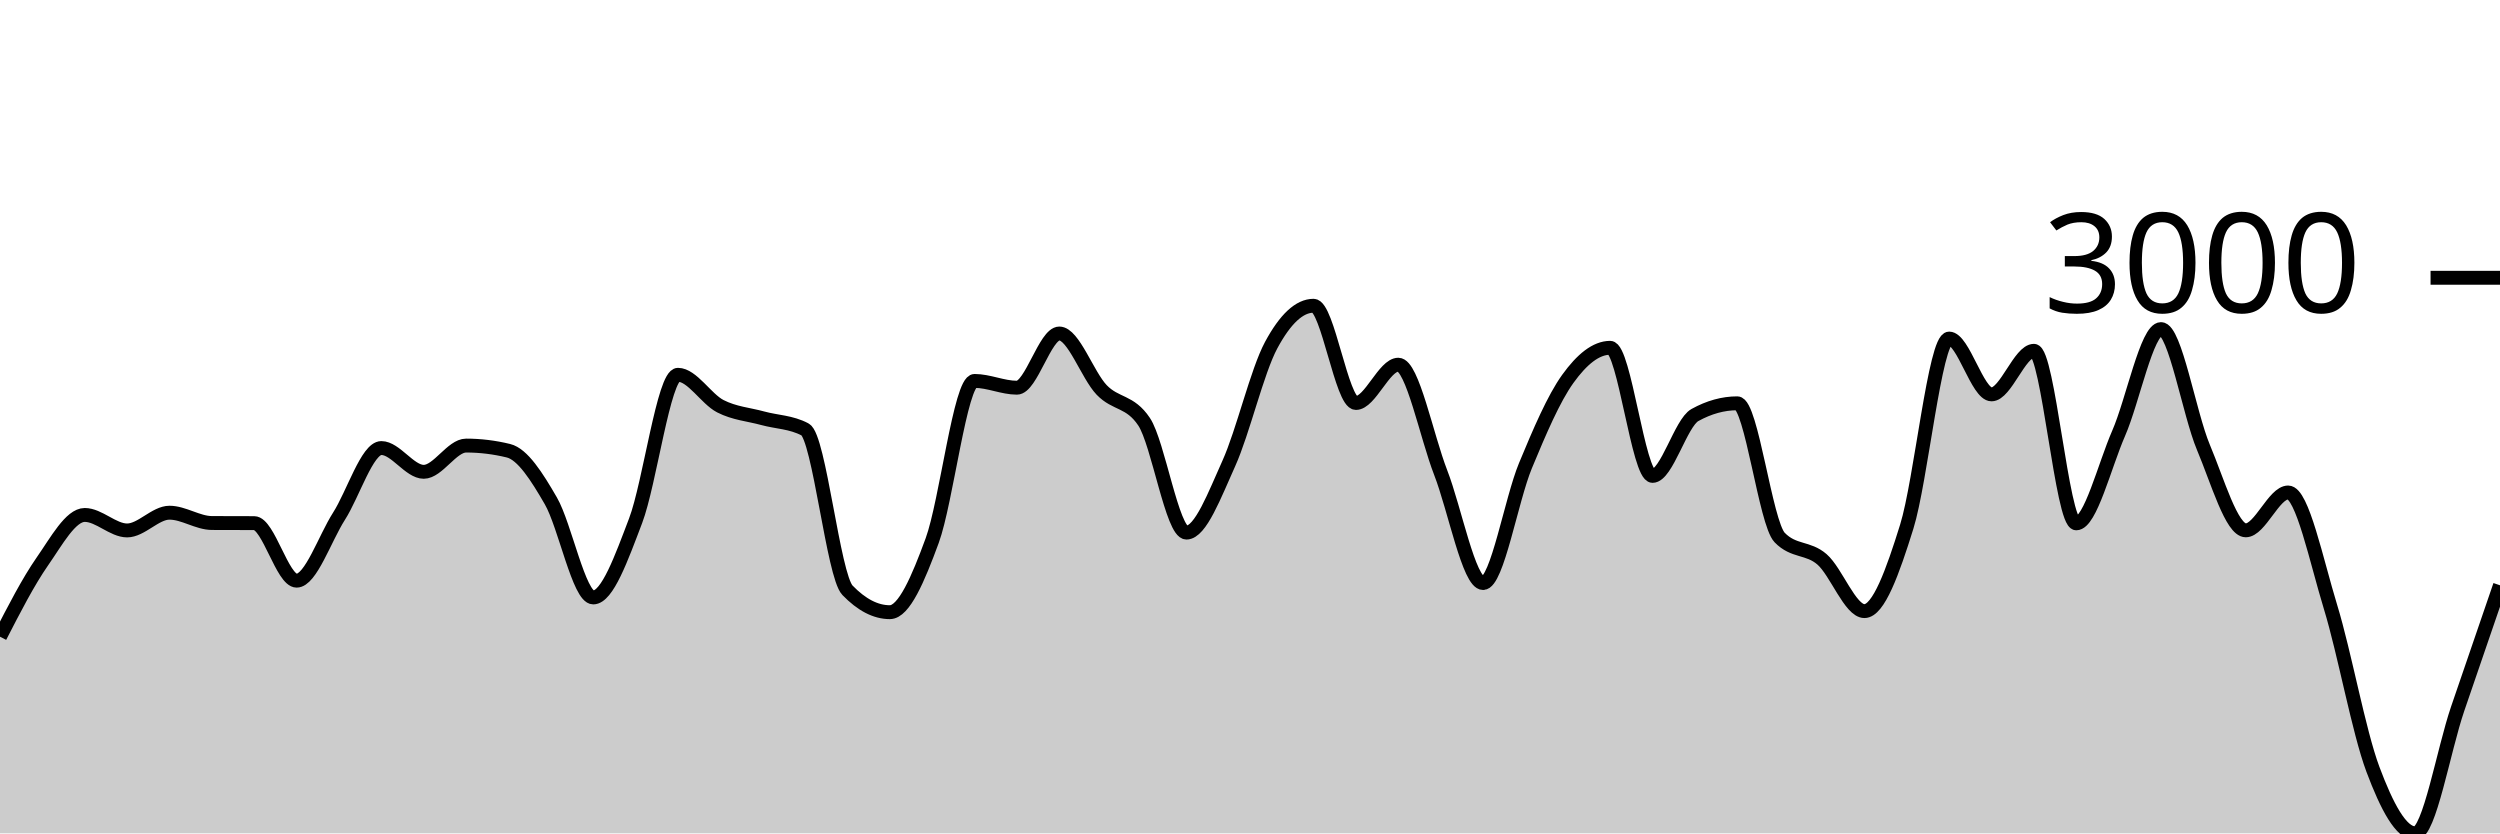
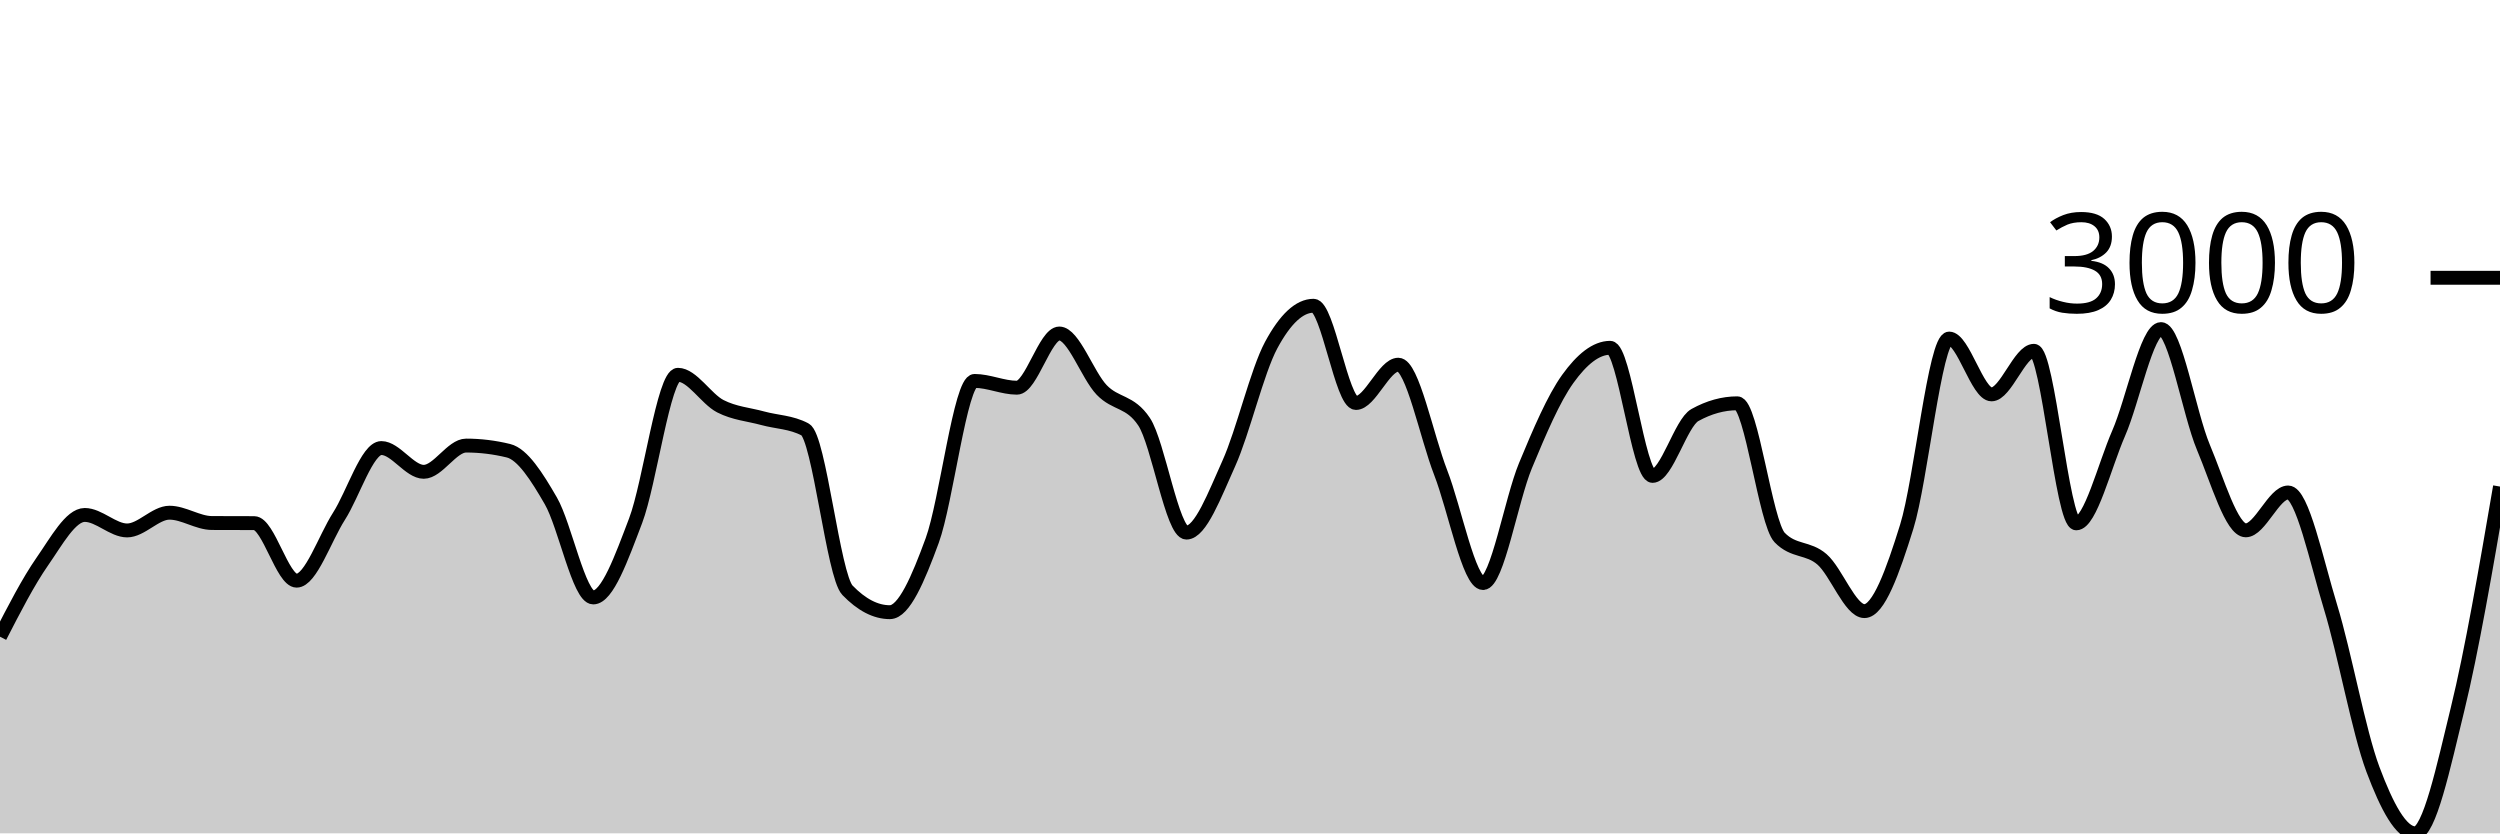
<svg xmlns="http://www.w3.org/2000/svg" viewBox="0 0 180 60">
  <g transform="translate(0,20)">
-     <path class="area" fill="rgba(0, 0, 0, 0.2)" d="M0,25.843C1.017,23.863,2.034,21.883,3.051,20.422C4.068,18.961,5.085,17.076,6.102,17.076C7.119,17.076,8.136,18.192,9.153,18.192C10.169,18.192,11.186,16.914,12.203,16.914C13.22,16.914,14.237,17.652,15.254,17.657C16.271,17.662,17.288,17.66,18.305,17.665C19.322,17.67,20.339,21.808,21.356,21.808C22.373,21.808,23.39,18.761,24.407,17.169C25.424,15.578,26.441,12.259,27.458,12.259C28.475,12.259,29.492,13.971,30.508,13.971C31.525,13.971,32.542,12.081,33.559,12.081C34.576,12.081,35.593,12.205,36.61,12.453C37.627,12.701,38.644,14.301,39.661,16.062C40.678,17.823,41.695,23.016,42.712,23.016C43.729,23.016,44.746,20.167,45.763,17.495C46.78,14.823,47.797,6.985,48.814,6.985C49.831,6.985,50.847,8.725,51.864,9.247C52.881,9.768,53.898,9.835,54.915,10.114C55.932,10.393,56.949,10.383,57.966,10.92C58.983,11.457,60,21.444,61.017,22.498C62.034,23.551,63.051,24.077,64.068,24.077C65.085,24.077,66.102,21.695,67.119,18.92C68.136,16.145,69.153,7.427,70.169,7.427C71.186,7.427,72.203,7.915,73.22,7.915C74.237,7.915,75.254,4.012,76.271,4.012C77.288,4.012,78.305,7.019,79.322,8.077C80.339,9.136,81.356,8.839,82.373,10.362C83.39,11.885,84.407,18.347,85.424,18.347C86.441,18.347,87.458,15.617,88.475,13.367C89.492,11.117,90.508,6.738,91.525,4.848C92.542,2.958,93.559,2.014,94.576,2.014C95.593,2.014,96.61,9.015,97.627,9.015C98.644,9.015,99.661,6.258,100.678,6.258C101.695,6.258,102.712,11.405,103.729,14.025C104.746,16.645,105.763,21.979,106.78,21.979C107.797,21.979,108.814,15.979,109.831,13.53C110.847,11.08,111.864,8.694,112.881,7.28C113.898,5.865,114.915,5.042,115.932,5.042C116.949,5.042,117.966,14.265,118.983,14.265C120,14.265,121.017,10.445,122.034,9.882C123.051,9.319,124.068,9.038,125.085,9.038C126.102,9.038,127.119,17.655,128.136,18.703C129.153,19.751,130.169,19.392,131.186,20.275C132.203,21.158,133.22,24,134.237,24C135.254,24,136.271,21.184,137.288,17.913C138.305,14.642,139.322,4.376,140.339,4.376C141.356,4.376,142.373,8.395,143.39,8.395C144.407,8.395,145.424,5.258,146.441,5.258C147.458,5.258,148.475,17.681,149.492,17.681C150.508,17.681,151.525,13.53,152.542,11.198C153.559,8.867,154.576,3.694,155.593,3.694C156.61,3.694,157.627,9.79,158.644,12.205C159.661,14.62,160.678,18.184,161.695,18.184C162.712,18.184,163.729,15.458,164.746,15.458C165.763,15.458,166.78,20.377,167.797,23.698C168.814,27.019,169.831,32.667,170.847,35.384C171.864,38.101,172.881,40,173.898,40C174.915,40,175.932,34.016,176.949,31.04C177.966,28.063,178.983,25.102,180,22.141L180,40C178.983,40,177.966,40,176.949,40C175.932,40,174.915,40,173.898,40C172.881,40,171.864,40,170.847,40C169.831,40,168.814,40,167.797,40C166.78,40,165.763,40,164.746,40C163.729,40,162.712,40,161.695,40C160.678,40,159.661,40,158.644,40C157.627,40,156.61,40,155.593,40C154.576,40,153.559,40,152.542,40C151.525,40,150.508,40,149.492,40C148.475,40,147.458,40,146.441,40C145.424,40,144.407,40,143.39,40C142.373,40,141.356,40,140.339,40C139.322,40,138.305,40,137.288,40C136.271,40,135.254,40,134.237,40C133.22,40,132.203,40,131.186,40C130.169,40,129.153,40,128.136,40C127.119,40,126.102,40,125.085,40C124.068,40,123.051,40,122.034,40C121.017,40,120,40,118.983,40C117.966,40,116.949,40,115.932,40C114.915,40,113.898,40,112.881,40C111.864,40,110.847,40,109.831,40C108.814,40,107.797,40,106.78,40C105.763,40,104.746,40,103.729,40C102.712,40,101.695,40,100.678,40C99.661,40,98.644,40,97.627,40C96.61,40,95.593,40,94.576,40C93.559,40,92.542,40,91.525,40C90.508,40,89.492,40,88.475,40C87.458,40,86.441,40,85.424,40C84.407,40,83.39,40,82.373,40C81.356,40,80.339,40,79.322,40C78.305,40,77.288,40,76.271,40C75.254,40,74.237,40,73.22,40C72.203,40,71.186,40,70.169,40C69.153,40,68.136,40,67.119,40C66.102,40,65.085,40,64.068,40C63.051,40,62.034,40,61.017,40C60,40,58.983,40,57.966,40C56.949,40,55.932,40,54.915,40C53.898,40,52.881,40,51.864,40C50.847,40,49.831,40,48.814,40C47.797,40,46.78,40,45.763,40C44.746,40,43.729,40,42.712,40C41.695,40,40.678,40,39.661,40C38.644,40,37.627,40,36.61,40C35.593,40,34.576,40,33.559,40C32.542,40,31.525,40,30.508,40C29.492,40,28.475,40,27.458,40C26.441,40,25.424,40,24.407,40C23.39,40,22.373,40,21.356,40C20.339,40,19.322,40,18.305,40C17.288,40,16.271,40,15.254,40C14.237,40,13.22,40,12.203,40C11.186,40,10.169,40,9.153,40C8.136,40,7.119,40,6.102,40C5.085,40,4.068,40,3.051,40C2.034,40,1.017,40,0,40Z" />
-     <path class="line" stroke="black" fill="none" d="M0,25.843C1.017,23.863,2.034,21.883,3.051,20.422C4.068,18.961,5.085,17.076,6.102,17.076C7.119,17.076,8.136,18.192,9.153,18.192C10.169,18.192,11.186,16.914,12.203,16.914C13.22,16.914,14.237,17.652,15.254,17.657C16.271,17.662,17.288,17.66,18.305,17.665C19.322,17.67,20.339,21.808,21.356,21.808C22.373,21.808,23.39,18.761,24.407,17.169C25.424,15.578,26.441,12.259,27.458,12.259C28.475,12.259,29.492,13.971,30.508,13.971C31.525,13.971,32.542,12.081,33.559,12.081C34.576,12.081,35.593,12.205,36.61,12.453C37.627,12.701,38.644,14.301,39.661,16.062C40.678,17.823,41.695,23.016,42.712,23.016C43.729,23.016,44.746,20.167,45.763,17.495C46.78,14.823,47.797,6.985,48.814,6.985C49.831,6.985,50.847,8.725,51.864,9.247C52.881,9.768,53.898,9.835,54.915,10.114C55.932,10.393,56.949,10.383,57.966,10.92C58.983,11.457,60,21.444,61.017,22.498C62.034,23.551,63.051,24.077,64.068,24.077C65.085,24.077,66.102,21.695,67.119,18.92C68.136,16.145,69.153,7.427,70.169,7.427C71.186,7.427,72.203,7.915,73.22,7.915C74.237,7.915,75.254,4.012,76.271,4.012C77.288,4.012,78.305,7.019,79.322,8.077C80.339,9.136,81.356,8.839,82.373,10.362C83.39,11.885,84.407,18.347,85.424,18.347C86.441,18.347,87.458,15.617,88.475,13.367C89.492,11.117,90.508,6.738,91.525,4.848C92.542,2.958,93.559,2.014,94.576,2.014C95.593,2.014,96.61,9.015,97.627,9.015C98.644,9.015,99.661,6.258,100.678,6.258C101.695,6.258,102.712,11.405,103.729,14.025C104.746,16.645,105.763,21.979,106.78,21.979C107.797,21.979,108.814,15.979,109.831,13.53C110.847,11.08,111.864,8.694,112.881,7.28C113.898,5.865,114.915,5.042,115.932,5.042C116.949,5.042,117.966,14.265,118.983,14.265C120,14.265,121.017,10.445,122.034,9.882C123.051,9.319,124.068,9.038,125.085,9.038C126.102,9.038,127.119,17.655,128.136,18.703C129.153,19.751,130.169,19.392,131.186,20.275C132.203,21.158,133.22,24,134.237,24C135.254,24,136.271,21.184,137.288,17.913C138.305,14.642,139.322,4.376,140.339,4.376C141.356,4.376,142.373,8.395,143.39,8.395C144.407,8.395,145.424,5.258,146.441,5.258C147.458,5.258,148.475,17.681,149.492,17.681C150.508,17.681,151.525,13.53,152.542,11.198C153.559,8.867,154.576,3.694,155.593,3.694C156.61,3.694,157.627,9.79,158.644,12.205C159.661,14.62,160.678,18.184,161.695,18.184C162.712,18.184,163.729,15.458,164.746,15.458C165.763,15.458,166.78,20.377,167.797,23.698C168.814,27.019,169.831,32.667,170.847,35.384C171.864,38.101,172.881,40,173.898,40C174.915,40,175.932,34.016,176.949,31.04C177.966,28.063,178.983,25.102,180,22.141" />
+     <path class="area" fill="rgba(0, 0, 0, 0.2)" d="M0,25.843C1.017,23.863,2.034,21.883,3.051,20.422C4.068,18.961,5.085,17.076,6.102,17.076C7.119,17.076,8.136,18.192,9.153,18.192C10.169,18.192,11.186,16.914,12.203,16.914C13.22,16.914,14.237,17.652,15.254,17.657C16.271,17.662,17.288,17.66,18.305,17.665C19.322,17.67,20.339,21.808,21.356,21.808C22.373,21.808,23.39,18.761,24.407,17.169C25.424,15.578,26.441,12.259,27.458,12.259C28.475,12.259,29.492,13.971,30.508,13.971C31.525,13.971,32.542,12.081,33.559,12.081C34.576,12.081,35.593,12.205,36.61,12.453C37.627,12.701,38.644,14.301,39.661,16.062C40.678,17.823,41.695,23.016,42.712,23.016C43.729,23.016,44.746,20.167,45.763,17.495C46.78,14.823,47.797,6.985,48.814,6.985C49.831,6.985,50.847,8.725,51.864,9.247C52.881,9.768,53.898,9.835,54.915,10.114C55.932,10.393,56.949,10.383,57.966,10.92C58.983,11.457,60,21.444,61.017,22.498C62.034,23.551,63.051,24.077,64.068,24.077C65.085,24.077,66.102,21.695,67.119,18.92C68.136,16.145,69.153,7.427,70.169,7.427C71.186,7.427,72.203,7.915,73.22,7.915C74.237,7.915,75.254,4.012,76.271,4.012C77.288,4.012,78.305,7.019,79.322,8.077C80.339,9.136,81.356,8.839,82.373,10.362C83.39,11.885,84.407,18.347,85.424,18.347C86.441,18.347,87.458,15.617,88.475,13.367C89.492,11.117,90.508,6.738,91.525,4.848C92.542,2.958,93.559,2.014,94.576,2.014C95.593,2.014,96.61,9.015,97.627,9.015C98.644,9.015,99.661,6.258,100.678,6.258C101.695,6.258,102.712,11.405,103.729,14.025C104.746,16.645,105.763,21.979,106.78,21.979C107.797,21.979,108.814,15.979,109.831,13.53C110.847,11.08,111.864,8.694,112.881,7.28C113.898,5.865,114.915,5.042,115.932,5.042C116.949,5.042,117.966,14.265,118.983,14.265C120,14.265,121.017,10.445,122.034,9.882C123.051,9.319,124.068,9.038,125.085,9.038C126.102,9.038,127.119,17.655,128.136,18.703C129.153,19.751,130.169,19.392,131.186,20.275C132.203,21.158,133.22,24,134.237,24C135.254,24,136.271,21.184,137.288,17.913C138.305,14.642,139.322,4.376,140.339,4.376C141.356,4.376,142.373,8.395,143.39,8.395C144.407,8.395,145.424,5.258,146.441,5.258C147.458,5.258,148.475,17.681,149.492,17.681C150.508,17.681,151.525,13.53,152.542,11.198C153.559,8.867,154.576,3.694,155.593,3.694C156.61,3.694,157.627,9.79,158.644,12.205C159.661,14.62,160.678,18.184,161.695,18.184C162.712,18.184,163.729,15.458,164.746,15.458C165.763,15.458,166.78,20.377,167.797,23.698C168.814,27.019,169.831,32.667,170.847,35.384C171.864,38.101,172.881,40,173.898,40C174.915,40,175.932,35.201,176.949,31.04C177.966,26.878,178.983,20.955,180,15.032L180,40C178.983,40,177.966,40,176.949,40C175.932,40,174.915,40,173.898,40C172.881,40,171.864,40,170.847,40C169.831,40,168.814,40,167.797,40C166.78,40,165.763,40,164.746,40C163.729,40,162.712,40,161.695,40C160.678,40,159.661,40,158.644,40C157.627,40,156.61,40,155.593,40C154.576,40,153.559,40,152.542,40C151.525,40,150.508,40,149.492,40C148.475,40,147.458,40,146.441,40C145.424,40,144.407,40,143.39,40C142.373,40,141.356,40,140.339,40C139.322,40,138.305,40,137.288,40C136.271,40,135.254,40,134.237,40C133.22,40,132.203,40,131.186,40C130.169,40,129.153,40,128.136,40C127.119,40,126.102,40,125.085,40C124.068,40,123.051,40,122.034,40C121.017,40,120,40,118.983,40C117.966,40,116.949,40,115.932,40C114.915,40,113.898,40,112.881,40C111.864,40,110.847,40,109.831,40C108.814,40,107.797,40,106.78,40C105.763,40,104.746,40,103.729,40C102.712,40,101.695,40,100.678,40C99.661,40,98.644,40,97.627,40C96.61,40,95.593,40,94.576,40C93.559,40,92.542,40,91.525,40C90.508,40,89.492,40,88.475,40C87.458,40,86.441,40,85.424,40C84.407,40,83.39,40,82.373,40C81.356,40,80.339,40,79.322,40C78.305,40,77.288,40,76.271,40C75.254,40,74.237,40,73.22,40C72.203,40,71.186,40,70.169,40C69.153,40,68.136,40,67.119,40C66.102,40,65.085,40,64.068,40C63.051,40,62.034,40,61.017,40C60,40,58.983,40,57.966,40C56.949,40,55.932,40,54.915,40C53.898,40,52.881,40,51.864,40C50.847,40,49.831,40,48.814,40C47.797,40,46.78,40,45.763,40C44.746,40,43.729,40,42.712,40C41.695,40,40.678,40,39.661,40C38.644,40,37.627,40,36.61,40C35.593,40,34.576,40,33.559,40C32.542,40,31.525,40,30.508,40C29.492,40,28.475,40,27.458,40C26.441,40,25.424,40,24.407,40C23.39,40,22.373,40,21.356,40C20.339,40,19.322,40,18.305,40C17.288,40,16.271,40,15.254,40C14.237,40,13.22,40,12.203,40C11.186,40,10.169,40,9.153,40C8.136,40,7.119,40,6.102,40C5.085,40,4.068,40,3.051,40C2.034,40,1.017,40,0,40Z" />
+     <path class="line" stroke="black" fill="none" d="M0,25.843C1.017,23.863,2.034,21.883,3.051,20.422C4.068,18.961,5.085,17.076,6.102,17.076C7.119,17.076,8.136,18.192,9.153,18.192C10.169,18.192,11.186,16.914,12.203,16.914C13.22,16.914,14.237,17.652,15.254,17.657C16.271,17.662,17.288,17.66,18.305,17.665C19.322,17.67,20.339,21.808,21.356,21.808C22.373,21.808,23.39,18.761,24.407,17.169C25.424,15.578,26.441,12.259,27.458,12.259C28.475,12.259,29.492,13.971,30.508,13.971C31.525,13.971,32.542,12.081,33.559,12.081C34.576,12.081,35.593,12.205,36.61,12.453C37.627,12.701,38.644,14.301,39.661,16.062C40.678,17.823,41.695,23.016,42.712,23.016C43.729,23.016,44.746,20.167,45.763,17.495C46.78,14.823,47.797,6.985,48.814,6.985C49.831,6.985,50.847,8.725,51.864,9.247C52.881,9.768,53.898,9.835,54.915,10.114C55.932,10.393,56.949,10.383,57.966,10.92C58.983,11.457,60,21.444,61.017,22.498C62.034,23.551,63.051,24.077,64.068,24.077C65.085,24.077,66.102,21.695,67.119,18.92C68.136,16.145,69.153,7.427,70.169,7.427C71.186,7.427,72.203,7.915,73.22,7.915C74.237,7.915,75.254,4.012,76.271,4.012C77.288,4.012,78.305,7.019,79.322,8.077C80.339,9.136,81.356,8.839,82.373,10.362C83.39,11.885,84.407,18.347,85.424,18.347C86.441,18.347,87.458,15.617,88.475,13.367C89.492,11.117,90.508,6.738,91.525,4.848C92.542,2.958,93.559,2.014,94.576,2.014C95.593,2.014,96.61,9.015,97.627,9.015C98.644,9.015,99.661,6.258,100.678,6.258C101.695,6.258,102.712,11.405,103.729,14.025C104.746,16.645,105.763,21.979,106.78,21.979C107.797,21.979,108.814,15.979,109.831,13.53C110.847,11.08,111.864,8.694,112.881,7.28C113.898,5.865,114.915,5.042,115.932,5.042C116.949,5.042,117.966,14.265,118.983,14.265C120,14.265,121.017,10.445,122.034,9.882C123.051,9.319,124.068,9.038,125.085,9.038C126.102,9.038,127.119,17.655,128.136,18.703C129.153,19.751,130.169,19.392,131.186,20.275C132.203,21.158,133.22,24,134.237,24C135.254,24,136.271,21.184,137.288,17.913C138.305,14.642,139.322,4.376,140.339,4.376C141.356,4.376,142.373,8.395,143.39,8.395C144.407,8.395,145.424,5.258,146.441,5.258C147.458,5.258,148.475,17.681,149.492,17.681C150.508,17.681,151.525,13.53,152.542,11.198C153.559,8.867,154.576,3.694,155.593,3.694C156.61,3.694,157.627,9.79,158.644,12.205C159.661,14.62,160.678,18.184,161.695,18.184C162.712,18.184,163.729,15.458,164.746,15.458C165.763,15.458,166.78,20.377,167.797,23.698C168.814,27.019,169.831,32.667,170.847,35.384C171.864,38.101,172.881,40,173.898,40C174.915,40,175.932,35.201,176.949,31.04C177.966,26.878,178.983,20.955,180,15.032" />
    <path class="axis-ceiling" stroke-width="1" stroke="black" fill="none" d="M175,0L180,0" />
    <text class="axis-ceiling-label" font-family="sans-serif" text-anchor="end" font-size="10px" x="170" y="2.5">3000</text>
  </g>
</svg>
